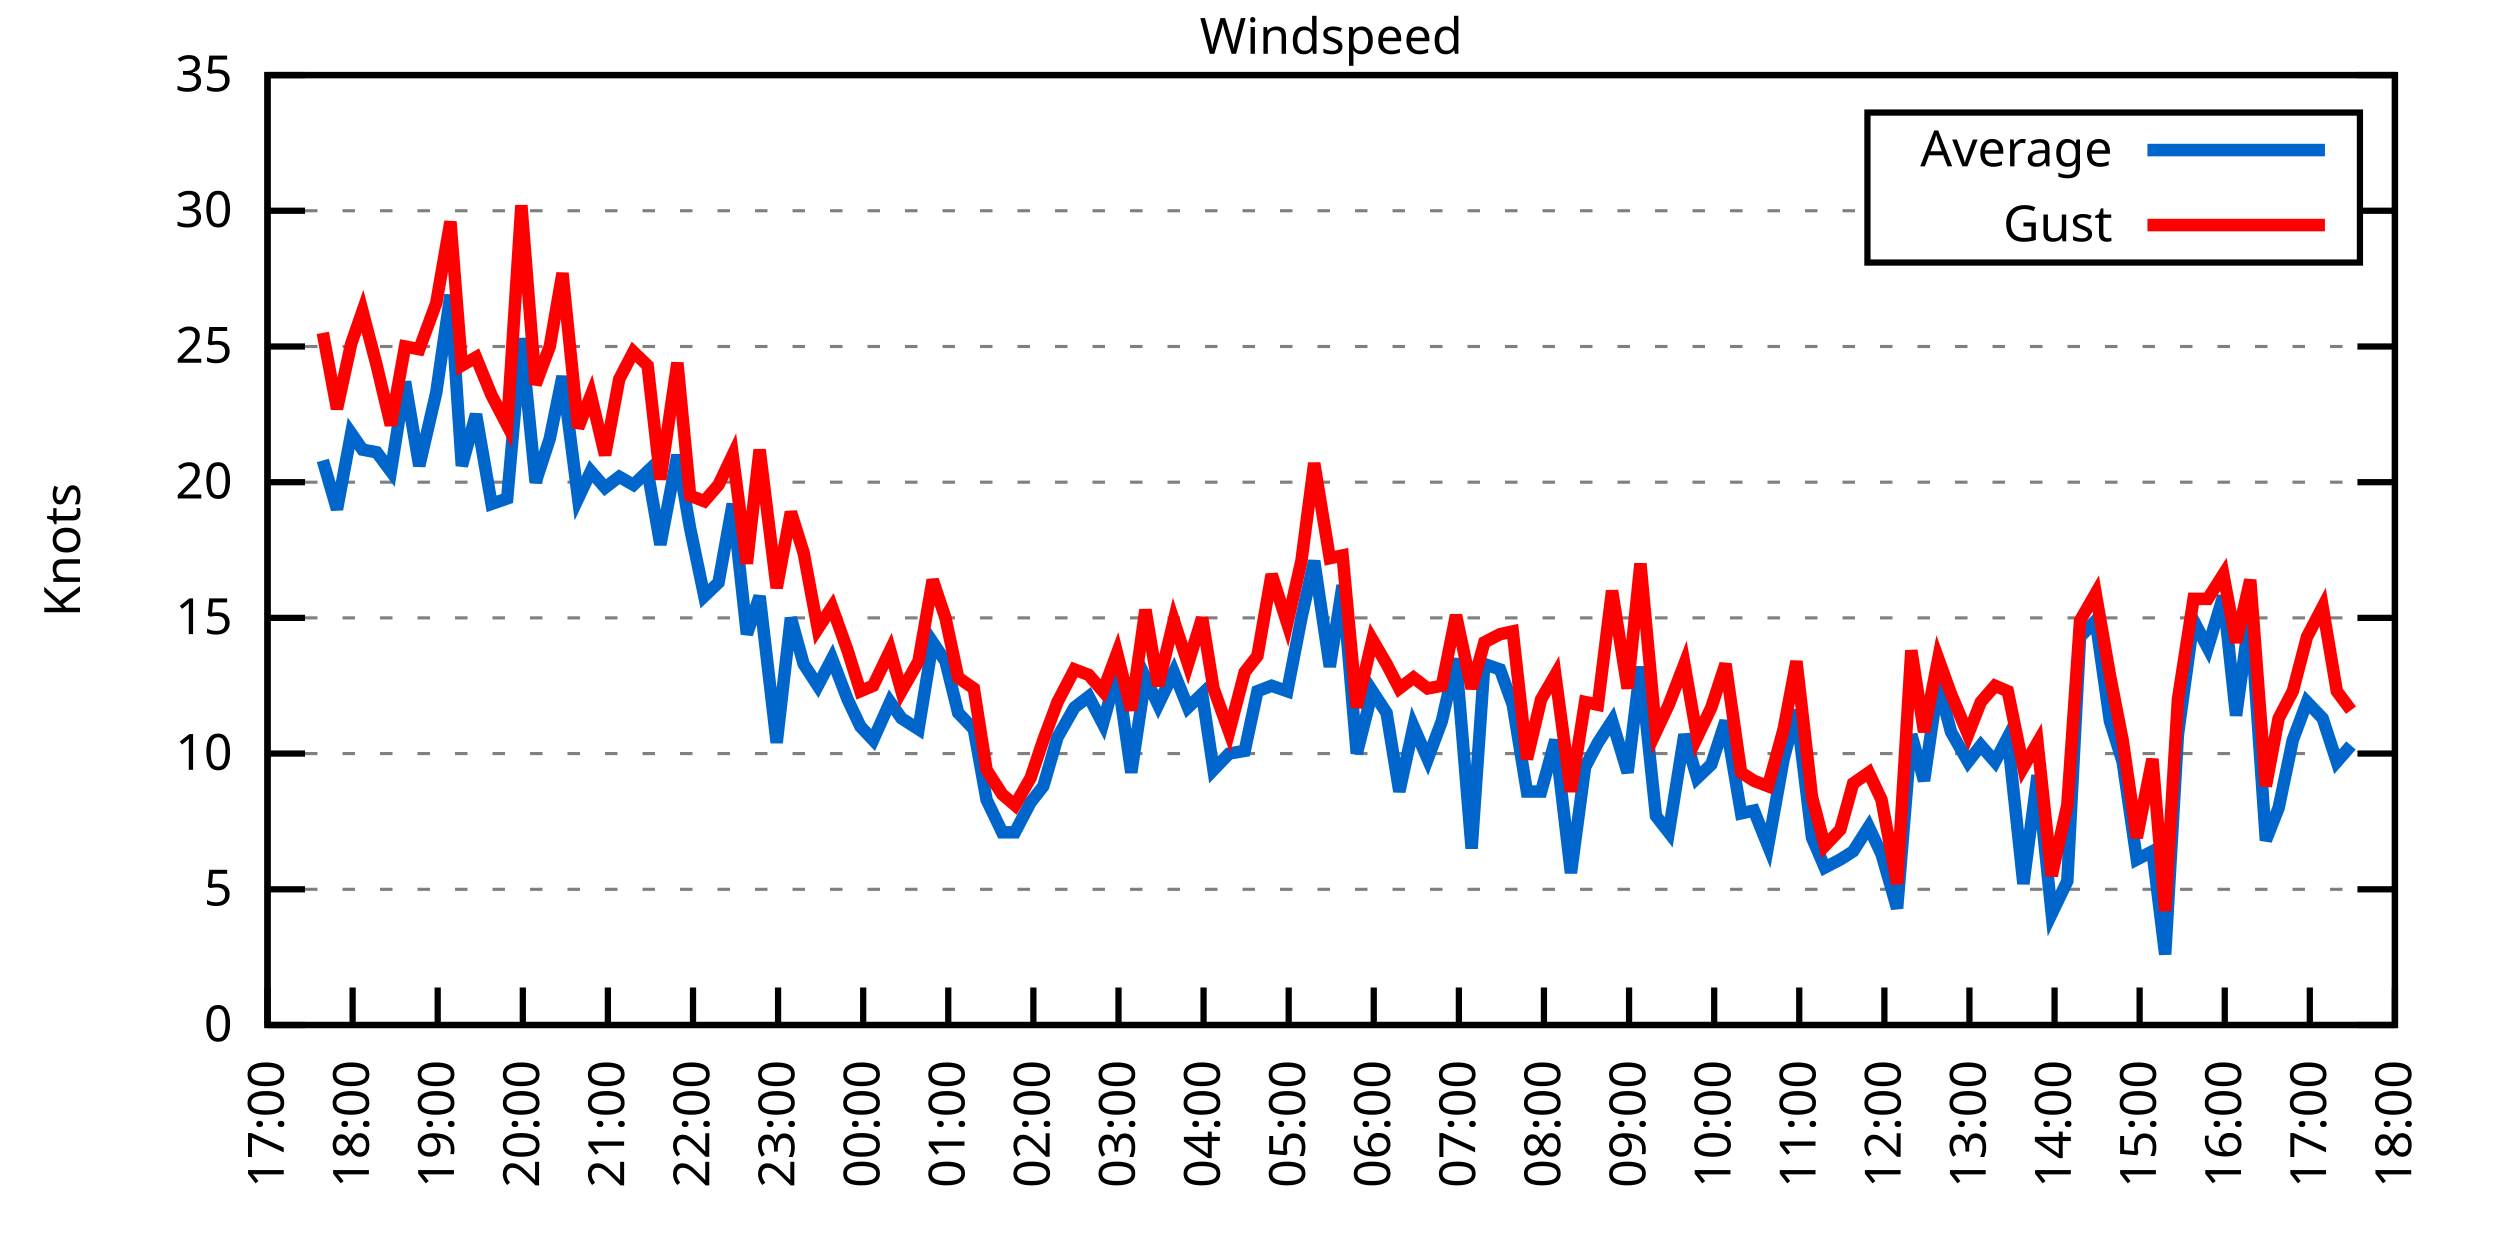
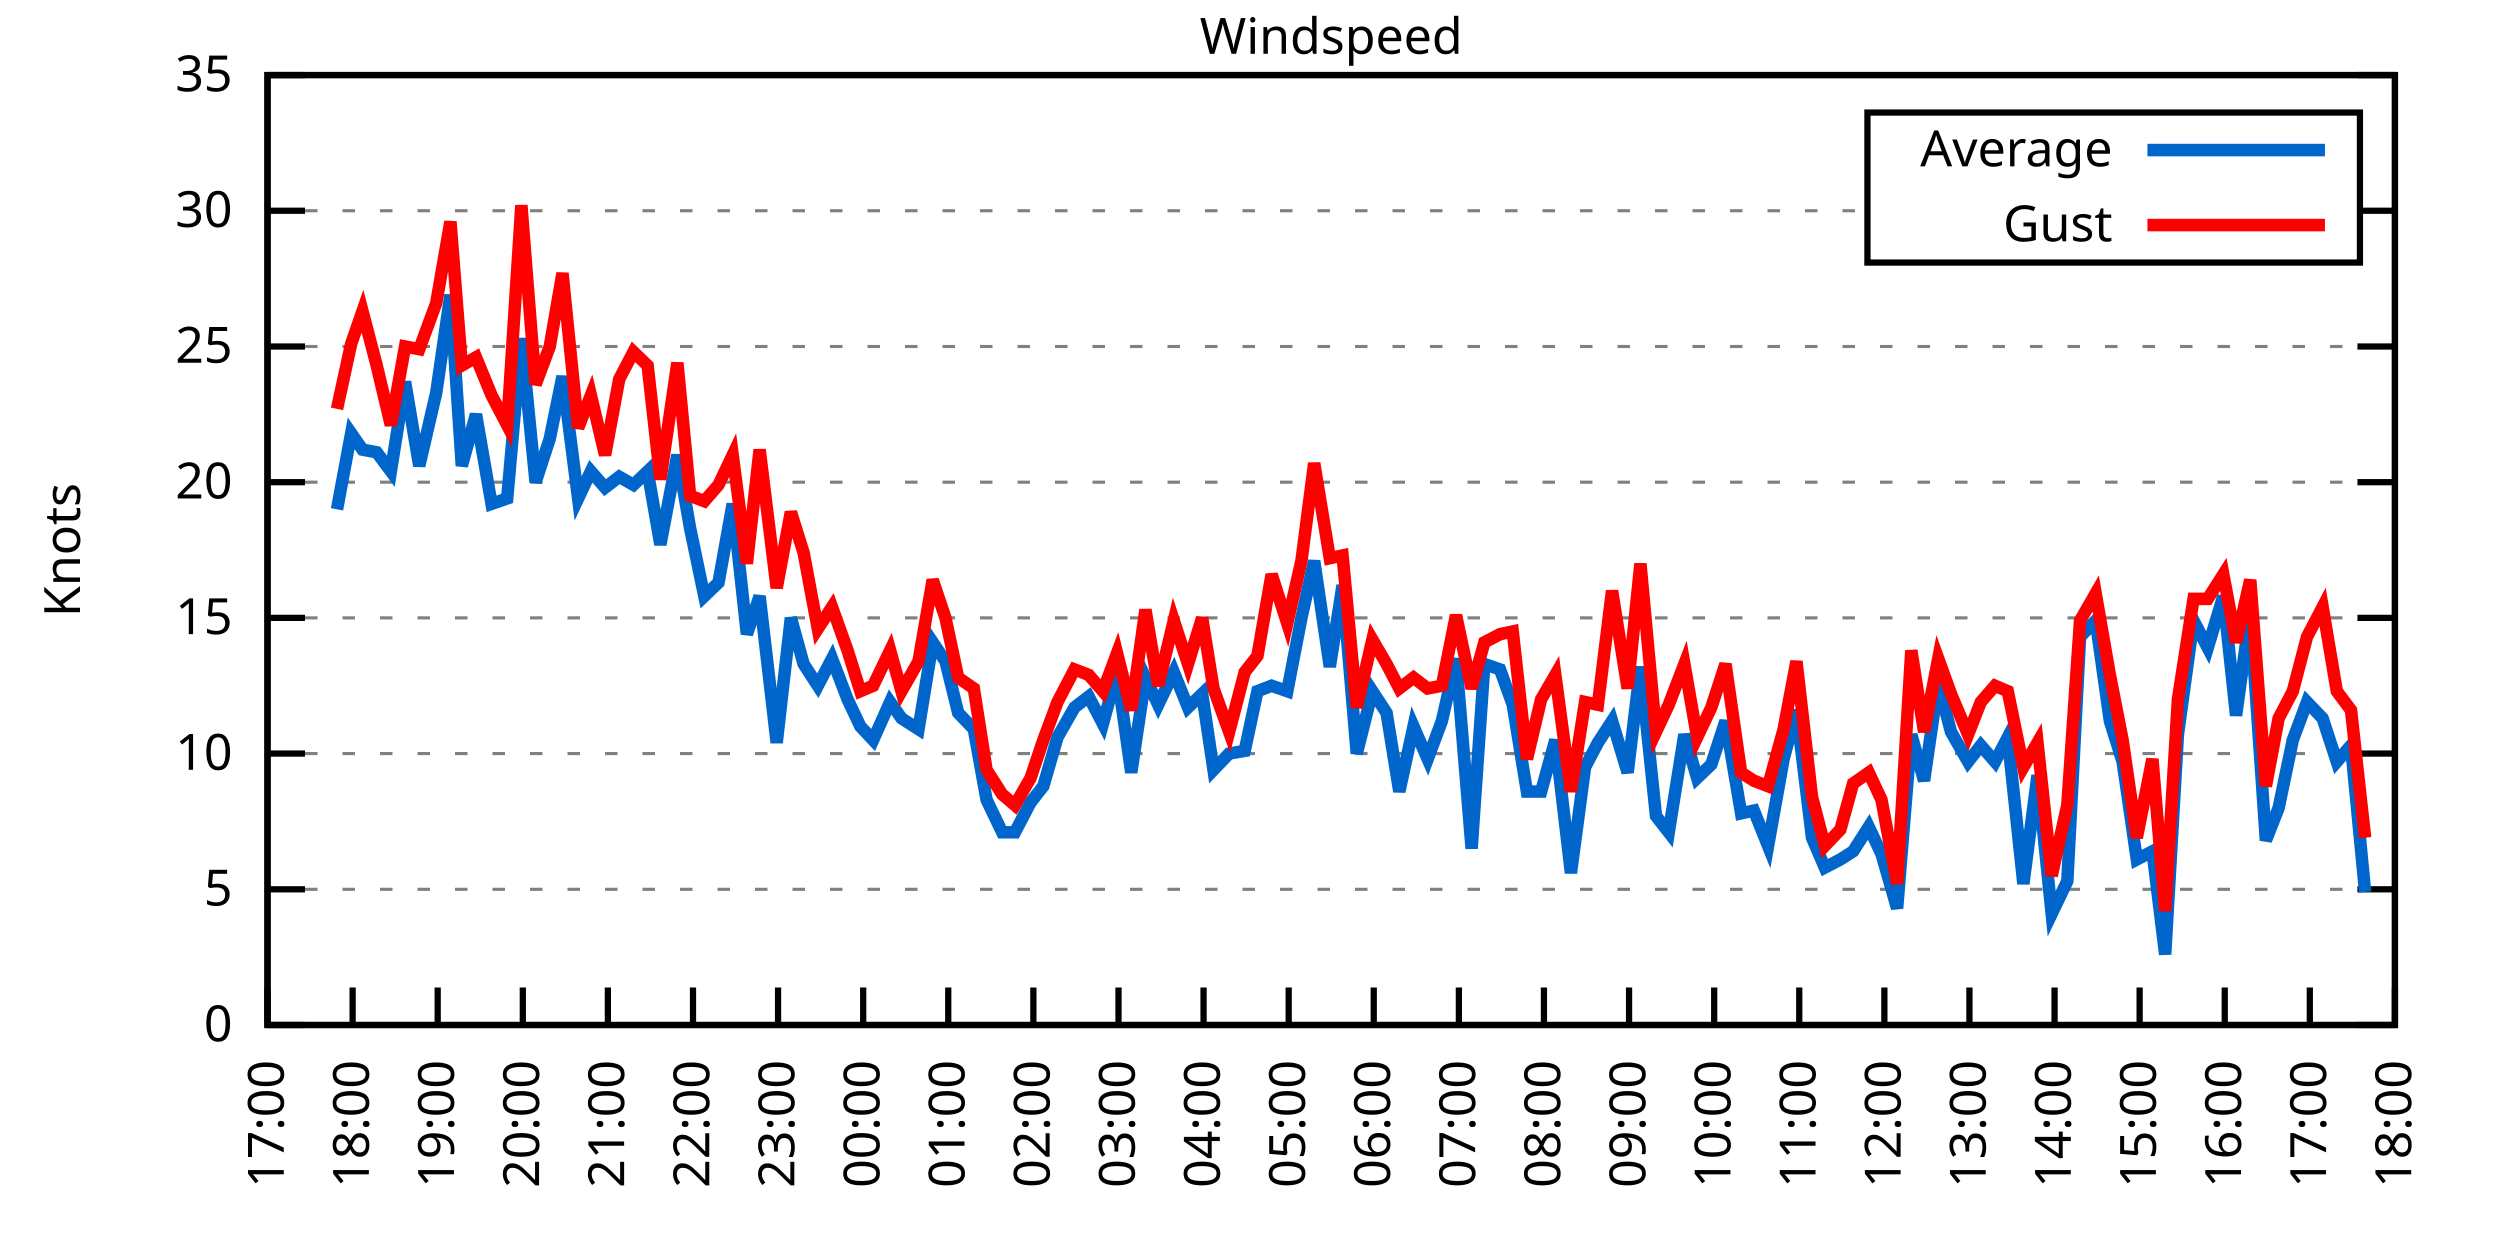
<svg xmlns="http://www.w3.org/2000/svg" xmlns:xlink="http://www.w3.org/1999/xlink" width="400" height="200" viewBox="0 0 400 200">
  <g id="gnuplot_canvas">
    <rect x="0" y="0" width="400" height="200" fill="none" />
    <defs>
      <circle id="gpDot" r="0.5" stroke-width="0.5" stroke="currentColor" />
      <path id="gpPt0" stroke-width="0.333" stroke="currentColor" d="M-1,0 h2 M0,-1 v2" />
      <path id="gpPt1" stroke-width="0.333" stroke="currentColor" d="M-1,-1 L1,1 M1,-1 L-1,1" />
      <path id="gpPt2" stroke-width="0.333" stroke="currentColor" d="M-1,0 L1,0 M0,-1 L0,1 M-1,-1 L1,1 M-1,1 L1,-1" />
      <rect id="gpPt3" stroke-width="0.333" stroke="currentColor" x="-1" y="-1" width="2" height="2" />
      <rect id="gpPt4" stroke-width="0.333" stroke="currentColor" fill="currentColor" x="-1" y="-1" width="2" height="2" />
      <circle id="gpPt5" stroke-width="0.333" stroke="currentColor" cx="0" cy="0" r="1" />
      <use xlink:href="#gpPt5" id="gpPt6" fill="currentColor" stroke="none" />
      <path id="gpPt7" stroke-width="0.333" stroke="currentColor" d="M0,-1.33 L-1.33,0.67 L1.33,0.67 z" />
      <use xlink:href="#gpPt7" id="gpPt8" fill="currentColor" stroke="none" />
      <use xlink:href="#gpPt7" id="gpPt9" stroke="currentColor" transform="rotate(180)" />
      <use xlink:href="#gpPt9" id="gpPt10" fill="currentColor" stroke="none" />
      <use xlink:href="#gpPt3" id="gpPt11" stroke="currentColor" transform="rotate(45)" />
      <use xlink:href="#gpPt11" id="gpPt12" fill="currentColor" stroke="none" />
      <path id="gpPt13" stroke-width="0.333" stroke="currentColor" d="M0,1.330 L1.265,0.411 L0.782,-1.067 L-0.782,-1.076 L-1.265,0.411 z" />
      <use xlink:href="#gpPt13" id="gpPt14" fill="currentColor" stroke="none" />
      <filter id="textbox" filterUnits="objectBoundingBox" x="0" y="0" height="1" width="1">
        <feFlood flood-color="white" flood-opacity="1" result="bgnd" />
        <feComposite in="SourceGraphic" in2="bgnd" operator="atop" />
      </filter>
      <filter id="greybox" filterUnits="objectBoundingBox" x="0" y="0" height="1" width="1">
        <feFlood flood-color="lightgrey" flood-opacity="1" result="grey" />
        <feComposite in="SourceGraphic" in2="grey" operator="atop" />
      </filter>
    </defs>
    <g fill="none" color="white" stroke="currentColor" stroke-width="1.00" stroke-linecap="butt" stroke-linejoin="miter">
</g>
    <g fill="none" color="black" stroke="currentColor" stroke-width="1.00" stroke-linecap="butt" stroke-linejoin="miter">
      <g stroke="none" shape-rendering="crispEdges">
        <polygon fill="rgb(255, 255, 255)" points="42.80,164.00 383.18,164.00 383.18,12.02 42.80,12.02 " />
      </g>
    </g>
    <g fill="none" color="black" stroke="currentColor" stroke-width="1.00" stroke-linecap="butt" stroke-linejoin="miter">
</g>
    <g fill="none" color="black" stroke="black" stroke-width="0.50" stroke-linecap="butt" stroke-linejoin="miter">
</g>
    <g fill="none" color="gray" stroke="currentColor" stroke-width="0.50" stroke-linecap="butt" stroke-linejoin="miter">
      <path stroke="gray" stroke-dasharray="2,4" class="gridline" d="M42.80,164.00 L383.19,164.00  " />
    </g>
    <g fill="none" color="gray" stroke="gray" stroke-width="1.00" stroke-linecap="butt" stroke-linejoin="miter">
</g>
    <g fill="none" color="black" stroke="currentColor" stroke-width="1.00" stroke-linecap="butt" stroke-linejoin="miter">
      <path stroke="black" d="M42.80,164.00 L48.80,164.00 M383.19,164.00 L377.19,164.00  " />
      <g transform="translate(37.20,166.60)" stroke="none" fill="black" font-family="Sans" font-size="8.00" text-anchor="end">
        <text>
          <tspan font-family="Sans"> 0</tspan>
        </text>
      </g>
    </g>
    <g fill="none" color="black" stroke="currentColor" stroke-width="1.00" stroke-linecap="butt" stroke-linejoin="miter">
</g>
    <g fill="none" color="black" stroke="black" stroke-width="0.50" stroke-linecap="butt" stroke-linejoin="miter">
</g>
    <g fill="none" color="gray" stroke="currentColor" stroke-width="0.50" stroke-linecap="butt" stroke-linejoin="miter">
      <path stroke="gray" stroke-dasharray="2,4" class="gridline" d="M42.80,142.29 L383.19,142.29  " />
    </g>
    <g fill="none" color="gray" stroke="gray" stroke-width="1.00" stroke-linecap="butt" stroke-linejoin="miter">
</g>
    <g fill="none" color="black" stroke="currentColor" stroke-width="1.00" stroke-linecap="butt" stroke-linejoin="miter">
      <path stroke="black" d="M42.80,142.29 L48.80,142.29 M383.19,142.29 L377.19,142.29  " />
      <g transform="translate(37.20,144.89)" stroke="none" fill="black" font-family="Sans" font-size="8.00" text-anchor="end">
        <text>
          <tspan font-family="Sans"> 5</tspan>
        </text>
      </g>
    </g>
    <g fill="none" color="black" stroke="currentColor" stroke-width="1.00" stroke-linecap="butt" stroke-linejoin="miter">
</g>
    <g fill="none" color="black" stroke="black" stroke-width="0.50" stroke-linecap="butt" stroke-linejoin="miter">
</g>
    <g fill="none" color="gray" stroke="currentColor" stroke-width="0.50" stroke-linecap="butt" stroke-linejoin="miter">
      <path stroke="gray" stroke-dasharray="2,4" class="gridline" d="M42.80,120.57 L383.19,120.57  " />
    </g>
    <g fill="none" color="gray" stroke="gray" stroke-width="1.00" stroke-linecap="butt" stroke-linejoin="miter">
</g>
    <g fill="none" color="black" stroke="currentColor" stroke-width="1.00" stroke-linecap="butt" stroke-linejoin="miter">
      <path stroke="black" d="M42.80,120.57 L48.80,120.57 M383.19,120.57 L377.19,120.57  " />
      <g transform="translate(37.20,123.17)" stroke="none" fill="black" font-family="Sans" font-size="8.00" text-anchor="end">
        <text>
          <tspan font-family="Sans"> 10</tspan>
        </text>
      </g>
    </g>
    <g fill="none" color="black" stroke="currentColor" stroke-width="1.00" stroke-linecap="butt" stroke-linejoin="miter">
</g>
    <g fill="none" color="black" stroke="black" stroke-width="0.50" stroke-linecap="butt" stroke-linejoin="miter">
</g>
    <g fill="none" color="gray" stroke="currentColor" stroke-width="0.50" stroke-linecap="butt" stroke-linejoin="miter">
      <path stroke="gray" stroke-dasharray="2,4" class="gridline" d="M42.80,98.86 L383.19,98.86  " />
    </g>
    <g fill="none" color="gray" stroke="gray" stroke-width="1.00" stroke-linecap="butt" stroke-linejoin="miter">
</g>
    <g fill="none" color="black" stroke="currentColor" stroke-width="1.00" stroke-linecap="butt" stroke-linejoin="miter">
      <path stroke="black" d="M42.80,98.86 L48.80,98.86 M383.19,98.86 L377.19,98.86  " />
      <g transform="translate(37.20,101.46)" stroke="none" fill="black" font-family="Sans" font-size="8.00" text-anchor="end">
        <text>
          <tspan font-family="Sans"> 15</tspan>
        </text>
      </g>
    </g>
    <g fill="none" color="black" stroke="currentColor" stroke-width="1.00" stroke-linecap="butt" stroke-linejoin="miter">
</g>
    <g fill="none" color="black" stroke="black" stroke-width="0.50" stroke-linecap="butt" stroke-linejoin="miter">
</g>
    <g fill="none" color="gray" stroke="currentColor" stroke-width="0.50" stroke-linecap="butt" stroke-linejoin="miter">
      <path stroke="gray" stroke-dasharray="2,4" class="gridline" d="M42.80,77.15 L383.19,77.15  " />
    </g>
    <g fill="none" color="gray" stroke="gray" stroke-width="1.00" stroke-linecap="butt" stroke-linejoin="miter">
</g>
    <g fill="none" color="black" stroke="currentColor" stroke-width="1.00" stroke-linecap="butt" stroke-linejoin="miter">
      <path stroke="black" d="M42.80,77.15 L48.80,77.15 M383.19,77.15 L377.19,77.15  " />
      <g transform="translate(37.20,79.75)" stroke="none" fill="black" font-family="Sans" font-size="8.00" text-anchor="end">
        <text>
          <tspan font-family="Sans"> 20</tspan>
        </text>
      </g>
    </g>
    <g fill="none" color="black" stroke="currentColor" stroke-width="1.00" stroke-linecap="butt" stroke-linejoin="miter">
</g>
    <g fill="none" color="black" stroke="black" stroke-width="0.50" stroke-linecap="butt" stroke-linejoin="miter">
</g>
    <g fill="none" color="gray" stroke="currentColor" stroke-width="0.50" stroke-linecap="butt" stroke-linejoin="miter">
      <path stroke="gray" stroke-dasharray="2,4" class="gridline" d="M42.80,55.44 L383.19,55.44  " />
    </g>
    <g fill="none" color="gray" stroke="gray" stroke-width="1.00" stroke-linecap="butt" stroke-linejoin="miter">
</g>
    <g fill="none" color="black" stroke="currentColor" stroke-width="1.00" stroke-linecap="butt" stroke-linejoin="miter">
      <path stroke="black" d="M42.80,55.44 L48.80,55.44 M383.19,55.44 L377.19,55.44  " />
      <g transform="translate(37.20,58.04)" stroke="none" fill="black" font-family="Sans" font-size="8.00" text-anchor="end">
        <text>
          <tspan font-family="Sans"> 25</tspan>
        </text>
      </g>
    </g>
    <g fill="none" color="black" stroke="currentColor" stroke-width="1.00" stroke-linecap="butt" stroke-linejoin="miter">
</g>
    <g fill="none" color="black" stroke="black" stroke-width="0.50" stroke-linecap="butt" stroke-linejoin="miter">
</g>
    <g fill="none" color="gray" stroke="currentColor" stroke-width="0.50" stroke-linecap="butt" stroke-linejoin="miter">
      <path stroke="gray" stroke-dasharray="2,4" class="gridline" d="M42.80,33.72 L298.79,33.72 M377.59,33.72 L383.19,33.72  " />
    </g>
    <g fill="none" color="gray" stroke="gray" stroke-width="1.00" stroke-linecap="butt" stroke-linejoin="miter">
</g>
    <g fill="none" color="black" stroke="currentColor" stroke-width="1.00" stroke-linecap="butt" stroke-linejoin="miter">
      <path stroke="black" d="M42.80,33.72 L48.80,33.72 M383.19,33.72 L377.19,33.72  " />
      <g transform="translate(37.20,36.32)" stroke="none" fill="black" font-family="Sans" font-size="8.00" text-anchor="end">
        <text>
          <tspan font-family="Sans"> 30</tspan>
        </text>
      </g>
    </g>
    <g fill="none" color="black" stroke="currentColor" stroke-width="1.00" stroke-linecap="butt" stroke-linejoin="miter">
</g>
    <g fill="none" color="black" stroke="black" stroke-width="0.50" stroke-linecap="butt" stroke-linejoin="miter">
</g>
    <g fill="none" color="gray" stroke="currentColor" stroke-width="0.50" stroke-linecap="butt" stroke-linejoin="miter">
      <path stroke="gray" stroke-dasharray="2,4" class="gridline" d="M42.80,12.01 L383.19,12.01  " />
    </g>
    <g fill="none" color="gray" stroke="gray" stroke-width="1.00" stroke-linecap="butt" stroke-linejoin="miter">
</g>
    <g fill="none" color="black" stroke="currentColor" stroke-width="1.00" stroke-linecap="butt" stroke-linejoin="miter">
      <path stroke="black" d="M42.80,12.01 L48.80,12.01 M383.19,12.01 L377.19,12.01  " />
      <g transform="translate(37.20,14.61)" stroke="none" fill="black" font-family="Sans" font-size="8.00" text-anchor="end">
        <text>
          <tspan font-family="Sans"> 35</tspan>
        </text>
      </g>
    </g>
    <g fill="none" color="black" stroke="currentColor" stroke-width="1.00" stroke-linecap="butt" stroke-linejoin="miter">
      <path stroke="black" d="M42.80,164.00 L42.80,158.00  " />
      <g transform="translate(45.40,169.60) rotate(270.00)" stroke="none" fill="black" font-family="Sans" font-size="8.00" text-anchor="end">
        <text>
          <tspan font-family="Sans">17:00</tspan>
        </text>
      </g>
    </g>
    <g fill="none" color="black" stroke="currentColor" stroke-width="1.00" stroke-linecap="butt" stroke-linejoin="miter">
      <path stroke="black" d="M56.42,164.00 L56.42,158.00  " />
      <g transform="translate(59.02,169.60) rotate(270.00)" stroke="none" fill="black" font-family="Sans" font-size="8.00" text-anchor="end">
        <text>
          <tspan font-family="Sans">18:00</tspan>
        </text>
      </g>
    </g>
    <g fill="none" color="black" stroke="currentColor" stroke-width="1.00" stroke-linecap="butt" stroke-linejoin="miter">
      <path stroke="black" d="M70.03,164.00 L70.03,158.00  " />
      <g transform="translate(72.63,169.60) rotate(270.00)" stroke="none" fill="black" font-family="Sans" font-size="8.00" text-anchor="end">
        <text>
          <tspan font-family="Sans">19:00</tspan>
        </text>
      </g>
    </g>
    <g fill="none" color="black" stroke="currentColor" stroke-width="1.00" stroke-linecap="butt" stroke-linejoin="miter">
      <path stroke="black" d="M83.65,164.00 L83.65,158.00  " />
      <g transform="translate(86.25,169.60) rotate(270.00)" stroke="none" fill="black" font-family="Sans" font-size="8.00" text-anchor="end">
        <text>
          <tspan font-family="Sans">20:00</tspan>
        </text>
      </g>
    </g>
    <g fill="none" color="black" stroke="currentColor" stroke-width="1.00" stroke-linecap="butt" stroke-linejoin="miter">
      <path stroke="black" d="M97.26,164.00 L97.26,158.00  " />
      <g transform="translate(99.86,169.60) rotate(270.00)" stroke="none" fill="black" font-family="Sans" font-size="8.00" text-anchor="end">
        <text>
          <tspan font-family="Sans">21:00</tspan>
        </text>
      </g>
    </g>
    <g fill="none" color="black" stroke="currentColor" stroke-width="1.00" stroke-linecap="butt" stroke-linejoin="miter">
      <path stroke="black" d="M110.88,164.00 L110.88,158.00  " />
      <g transform="translate(113.48,169.60) rotate(270.00)" stroke="none" fill="black" font-family="Sans" font-size="8.00" text-anchor="end">
        <text>
          <tspan font-family="Sans">22:00</tspan>
        </text>
      </g>
    </g>
    <g fill="none" color="black" stroke="currentColor" stroke-width="1.00" stroke-linecap="butt" stroke-linejoin="miter">
      <path stroke="black" d="M124.49,164.00 L124.49,158.00  " />
      <g transform="translate(127.09,169.60) rotate(270.00)" stroke="none" fill="black" font-family="Sans" font-size="8.00" text-anchor="end">
        <text>
          <tspan font-family="Sans">23:00</tspan>
        </text>
      </g>
    </g>
    <g fill="none" color="black" stroke="currentColor" stroke-width="1.00" stroke-linecap="butt" stroke-linejoin="miter">
      <path stroke="black" d="M138.11,164.00 L138.11,158.00  " />
      <g transform="translate(140.71,169.60) rotate(270.00)" stroke="none" fill="black" font-family="Sans" font-size="8.00" text-anchor="end">
        <text>
          <tspan font-family="Sans">00:00</tspan>
        </text>
      </g>
    </g>
    <g fill="none" color="black" stroke="currentColor" stroke-width="1.00" stroke-linecap="butt" stroke-linejoin="miter">
      <path stroke="black" d="M151.72,164.00 L151.72,158.00  " />
      <g transform="translate(154.32,169.60) rotate(270.00)" stroke="none" fill="black" font-family="Sans" font-size="8.00" text-anchor="end">
        <text>
          <tspan font-family="Sans">01:00</tspan>
        </text>
      </g>
    </g>
    <g fill="none" color="black" stroke="currentColor" stroke-width="1.00" stroke-linecap="butt" stroke-linejoin="miter">
      <path stroke="black" d="M165.34,164.00 L165.34,158.00  " />
      <g transform="translate(167.94,169.60) rotate(270.00)" stroke="none" fill="black" font-family="Sans" font-size="8.00" text-anchor="end">
        <text>
          <tspan font-family="Sans">02:00</tspan>
        </text>
      </g>
    </g>
    <g fill="none" color="black" stroke="currentColor" stroke-width="1.00" stroke-linecap="butt" stroke-linejoin="miter">
      <path stroke="black" d="M178.96,164.00 L178.96,158.00  " />
      <g transform="translate(181.56,169.60) rotate(270.00)" stroke="none" fill="black" font-family="Sans" font-size="8.00" text-anchor="end">
        <text>
          <tspan font-family="Sans">03:00</tspan>
        </text>
      </g>
    </g>
    <g fill="none" color="black" stroke="currentColor" stroke-width="1.00" stroke-linecap="butt" stroke-linejoin="miter">
      <path stroke="black" d="M192.57,164.00 L192.57,158.00  " />
      <g transform="translate(195.17,169.60) rotate(270.00)" stroke="none" fill="black" font-family="Sans" font-size="8.00" text-anchor="end">
        <text>
          <tspan font-family="Sans">04:00</tspan>
        </text>
      </g>
    </g>
    <g fill="none" color="black" stroke="currentColor" stroke-width="1.00" stroke-linecap="butt" stroke-linejoin="miter">
      <path stroke="black" d="M206.19,164.00 L206.19,158.00  " />
      <g transform="translate(208.79,169.60) rotate(270.00)" stroke="none" fill="black" font-family="Sans" font-size="8.00" text-anchor="end">
        <text>
          <tspan font-family="Sans">05:00</tspan>
        </text>
      </g>
    </g>
    <g fill="none" color="black" stroke="currentColor" stroke-width="1.00" stroke-linecap="butt" stroke-linejoin="miter">
      <path stroke="black" d="M219.80,164.00 L219.80,158.00  " />
      <g transform="translate(222.40,169.60) rotate(270.00)" stroke="none" fill="black" font-family="Sans" font-size="8.00" text-anchor="end">
        <text>
          <tspan font-family="Sans">06:00</tspan>
        </text>
      </g>
    </g>
    <g fill="none" color="black" stroke="currentColor" stroke-width="1.00" stroke-linecap="butt" stroke-linejoin="miter">
      <path stroke="black" d="M233.42,164.00 L233.42,158.00  " />
      <g transform="translate(236.02,169.60) rotate(270.00)" stroke="none" fill="black" font-family="Sans" font-size="8.00" text-anchor="end">
        <text>
          <tspan font-family="Sans">07:00</tspan>
        </text>
      </g>
    </g>
    <g fill="none" color="black" stroke="currentColor" stroke-width="1.00" stroke-linecap="butt" stroke-linejoin="miter">
      <path stroke="black" d="M247.03,164.00 L247.03,158.00  " />
      <g transform="translate(249.63,169.60) rotate(270.00)" stroke="none" fill="black" font-family="Sans" font-size="8.00" text-anchor="end">
        <text>
          <tspan font-family="Sans">08:00</tspan>
        </text>
      </g>
    </g>
    <g fill="none" color="black" stroke="currentColor" stroke-width="1.00" stroke-linecap="butt" stroke-linejoin="miter">
      <path stroke="black" d="M260.65,164.00 L260.65,158.00  " />
      <g transform="translate(263.25,169.60) rotate(270.00)" stroke="none" fill="black" font-family="Sans" font-size="8.00" text-anchor="end">
        <text>
          <tspan font-family="Sans">09:00</tspan>
        </text>
      </g>
    </g>
    <g fill="none" color="black" stroke="currentColor" stroke-width="1.00" stroke-linecap="butt" stroke-linejoin="miter">
      <path stroke="black" d="M274.27,164.00 L274.27,158.00  " />
      <g transform="translate(276.87,169.60) rotate(270.00)" stroke="none" fill="black" font-family="Sans" font-size="8.00" text-anchor="end">
        <text>
          <tspan font-family="Sans">10:00</tspan>
        </text>
      </g>
    </g>
    <g fill="none" color="black" stroke="currentColor" stroke-width="1.00" stroke-linecap="butt" stroke-linejoin="miter">
      <path stroke="black" d="M287.88,164.00 L287.88,158.00  " />
      <g transform="translate(290.48,169.60) rotate(270.00)" stroke="none" fill="black" font-family="Sans" font-size="8.00" text-anchor="end">
        <text>
          <tspan font-family="Sans">11:00</tspan>
        </text>
      </g>
    </g>
    <g fill="none" color="black" stroke="currentColor" stroke-width="1.00" stroke-linecap="butt" stroke-linejoin="miter">
      <path stroke="black" d="M301.50,164.00 L301.50,158.00  " />
      <g transform="translate(304.10,169.60) rotate(270.00)" stroke="none" fill="black" font-family="Sans" font-size="8.00" text-anchor="end">
        <text>
          <tspan font-family="Sans">12:00</tspan>
        </text>
      </g>
    </g>
    <g fill="none" color="black" stroke="currentColor" stroke-width="1.00" stroke-linecap="butt" stroke-linejoin="miter">
      <path stroke="black" d="M315.11,164.00 L315.11,158.00  " />
      <g transform="translate(317.71,169.60) rotate(270.00)" stroke="none" fill="black" font-family="Sans" font-size="8.00" text-anchor="end">
        <text>
          <tspan font-family="Sans">13:00</tspan>
        </text>
      </g>
    </g>
    <g fill="none" color="black" stroke="currentColor" stroke-width="1.00" stroke-linecap="butt" stroke-linejoin="miter">
      <path stroke="black" d="M328.73,164.00 L328.73,158.00  " />
      <g transform="translate(331.33,169.60) rotate(270.00)" stroke="none" fill="black" font-family="Sans" font-size="8.00" text-anchor="end">
        <text>
          <tspan font-family="Sans">14:00</tspan>
        </text>
      </g>
    </g>
    <g fill="none" color="black" stroke="currentColor" stroke-width="1.00" stroke-linecap="butt" stroke-linejoin="miter">
      <path stroke="black" d="M342.34,164.00 L342.34,158.00  " />
      <g transform="translate(344.94,169.60) rotate(270.00)" stroke="none" fill="black" font-family="Sans" font-size="8.00" text-anchor="end">
        <text>
          <tspan font-family="Sans">15:00</tspan>
        </text>
      </g>
    </g>
    <g fill="none" color="black" stroke="currentColor" stroke-width="1.00" stroke-linecap="butt" stroke-linejoin="miter">
      <path stroke="black" d="M355.96,164.00 L355.96,158.00  " />
      <g transform="translate(358.56,169.60) rotate(270.00)" stroke="none" fill="black" font-family="Sans" font-size="8.00" text-anchor="end">
        <text>
          <tspan font-family="Sans">16:00</tspan>
        </text>
      </g>
    </g>
    <g fill="none" color="black" stroke="currentColor" stroke-width="1.00" stroke-linecap="butt" stroke-linejoin="miter">
      <path stroke="black" d="M369.57,164.00 L369.57,158.00  " />
      <g transform="translate(372.17,169.60) rotate(270.00)" stroke="none" fill="black" font-family="Sans" font-size="8.00" text-anchor="end">
        <text>
          <tspan font-family="Sans">17:00</tspan>
        </text>
      </g>
    </g>
    <g fill="none" color="black" stroke="currentColor" stroke-width="1.00" stroke-linecap="butt" stroke-linejoin="miter">
      <path stroke="black" d="M383.19,164.00 L383.19,158.00  " />
      <g transform="translate(385.79,169.60) rotate(270.00)" stroke="none" fill="black" font-family="Sans" font-size="8.00" text-anchor="end">
        <text>
          <tspan font-family="Sans">18:00</tspan>
        </text>
      </g>
    </g>
    <g fill="none" color="black" stroke="currentColor" stroke-width="1.00" stroke-linecap="butt" stroke-linejoin="miter">
</g>
    <g fill="none" color="black" stroke="currentColor" stroke-width="1.00" stroke-linecap="butt" stroke-linejoin="miter">
      <path stroke="black" d="M42.80,12.01 L42.80,164.00 L383.19,164.00 L383.19,12.01 L42.80,12.01 Z  " />
    </g>
    <g fill="none" color="black" stroke="currentColor" stroke-width="1.00" stroke-linecap="butt" stroke-linejoin="miter">
</g>
    <g fill="none" color="black" stroke="currentColor" stroke-width="1.00" stroke-linecap="butt" stroke-linejoin="miter">
      <path stroke="black" d="M298.79,42.01 L298.79,18.01 L377.59,18.01 L377.59,42.01 L298.79,42.01 Z  " />
    </g>
    <g id="Windspeed_plot_1">
      <g fill="none" color="white" stroke="black" stroke-width="2.00" stroke-linecap="butt" stroke-linejoin="miter">
</g>
      <g fill="none" color="black" stroke="currentColor" stroke-width="2.00" stroke-linecap="butt" stroke-linejoin="miter">
        <g transform="translate(337.99,26.61)" stroke="none" fill="black" font-family="Sans" font-size="8.00" text-anchor="end">
          <text>
            <tspan font-family="Sans">Average</tspan>
          </text>
        </g>
      </g>
      <g fill="none" color="black" stroke="currentColor" stroke-width="2.00" stroke-linecap="butt" stroke-linejoin="miter">
-         <path stroke="rgb(  0, 102, 204)" d="M343.59,24.01 L371.99,24.01 M51.65,73.67 L53.92,81.49 L56.19,69.33 L58.00,71.94 L60.27,72.37 L62.54,75.41   L64.81,61.08 L67.08,74.54 L69.80,62.82 L72.07,47.18 L73.89,74.54 L76.16,66.29 L78.65,80.62 L81.15,79.75   L83.42,54.13 L85.69,77.15 L87.96,70.20 L90.00,60.21 L92.50,79.75 L94.54,75.41 L96.81,78.02 L99.08,76.28   L101.35,77.58 L103.62,75.41 L105.66,87.14 L108.38,72.81 L110.42,84.53 L112.69,95.39 L114.96,93.22 L117.23,80.62   L119.50,101.47 L121.54,95.39 L124.27,118.84 L126.54,98.86 L128.58,106.24 L130.85,109.72 L133.12,105.38 L135.61,111.89   L137.66,116.23 L139.70,118.40 L142.42,112.32 L144.24,114.93 L146.96,116.67 L149.23,102.77 L151.27,105.81 L153.31,114.06   L155.81,116.67 L157.85,127.96 L160.35,133.17 L162.39,133.17 L164.89,128.39 L166.93,125.79 L169.20,117.97 L171.92,113.19   L174.19,111.45 L176.46,115.80 L178.73,107.55 L181.00,123.61 L183.27,108.42 L185.31,112.76 L187.81,107.55 L190.08,113.19   L192.34,111.02 L194.16,123.18 L196.66,120.57 L199.15,120.14 L201.19,110.59 L203.46,109.72 L205.96,110.59 L208.23,98.86   L210.27,89.74 L212.77,106.68 L214.81,93.65 L217.08,120.57 L219.58,110.59 L221.85,114.06 L223.89,126.65 L226.16,116.23   L228.43,121.44 L230.70,115.36 L232.96,105.38 L235.46,135.77 L237.50,106.24 L240.00,107.11 L242.04,112.76 L244.31,126.65   L246.58,126.65 L248.85,118.40 L251.35,139.68 L253.61,122.75 L255.66,118.84 L257.93,115.36 L260.42,123.61 L262.47,106.68   L264.96,130.56 L267.00,133.17 L269.50,117.53 L271.54,124.48 L273.81,122.31 L276.08,115.36 L278.58,130.13 L280.62,129.69   L282.89,135.34 L285.38,121.44 L287.43,113.63 L289.92,134.04 L291.97,138.81 L294.46,137.51 L296.50,136.21 L299.00,132.30   L301.04,136.64 L303.54,145.33 L305.81,117.53 L307.85,124.92 L310.12,109.28 L312.16,117.10 L314.89,121.88 L316.93,119.27   L319.20,121.88 L321.24,117.97 L323.74,141.42 L326.00,124.05 L328.27,146.20 L330.77,140.98 L332.81,101.90 L335.31,99.30   L337.58,115.36 L339.62,121.88 L341.89,137.51 L344.39,136.21 L346.43,152.71 L348.47,117.53 L350.97,99.30 L353.24,103.64   L355.73,95.39 L357.77,114.49 L360.04,97.99 L362.54,134.47 L364.58,129.26 L366.85,118.40 L369.12,112.32 L371.62,114.93   L373.89,121.88 L376.16,119.27  " />
+         <path stroke="rgb(  0, 102, 204)" d="M343.59,24.01 L371.99,24.01 M53.92,81.49 L56.19,69.33 L58.00,71.94 L60.27,72.37 L62.54,75.41 L64.81,61.08   L67.08,74.54 L69.80,62.82 L72.07,47.18 L73.89,74.54 L76.16,66.29 L78.65,80.62 L81.15,79.75 L83.42,54.13   L85.69,77.15 L87.96,70.20 L90.00,60.21 L92.50,79.75 L94.54,75.41 L96.81,78.02 L99.08,76.28 L101.35,77.58   L103.62,75.41 L105.66,87.14 L108.38,72.81 L110.42,84.53 L112.69,95.39 L114.96,93.22 L117.23,80.62 L119.50,101.47   L121.54,95.39 L124.27,118.84 L126.54,98.86 L128.58,106.24 L130.85,109.72 L133.12,105.38 L135.61,111.89 L137.66,116.23   L139.70,118.40 L142.42,112.32 L144.24,114.93 L146.96,116.67 L149.23,102.77 L151.27,105.81 L153.31,114.06 L155.81,116.67   L157.85,127.96 L160.35,133.17 L162.39,133.17 L164.89,128.39 L166.93,125.79 L169.20,117.97 L171.92,113.19 L174.19,111.45   L176.46,115.80 L178.73,107.55 L181.00,123.61 L183.27,108.42 L185.31,112.76 L187.81,107.55 L190.08,113.19 L192.34,111.02   L194.16,123.18 L196.66,120.57 L199.15,120.14 L201.19,110.59 L203.46,109.72 L205.96,110.59 L208.23,98.86 L210.27,89.74   L212.77,106.68 L214.81,93.65 L217.08,120.57 L219.58,110.59 L221.85,114.06 L223.89,126.65 L226.16,116.23 L228.43,121.44   L230.70,115.36 L232.96,105.38 L235.46,135.77 L237.50,106.24 L240.00,107.11 L242.04,112.76 L244.31,126.65 L246.58,126.65   L248.85,118.40 L251.35,139.68 L253.61,122.75 L255.66,118.84 L257.93,115.36 L260.42,123.61 L262.47,106.68 L264.96,130.56   L267.00,133.17 L269.50,117.53 L271.54,124.48 L273.81,122.31 L276.08,115.36 L278.58,130.13 L280.62,129.69 L282.89,135.34   L285.38,121.44 L287.43,113.63 L289.92,134.04 L291.97,138.81 L294.46,137.51 L296.50,136.21 L299.00,132.30 L301.04,136.64   L303.54,145.33 L305.81,117.53 L307.85,124.92 L310.12,109.28 L312.16,117.10 L314.89,121.88 L316.93,119.27 L319.20,121.88   L321.24,117.97 L323.74,141.42 L326.00,124.05 L328.27,146.20 L330.77,140.98 L332.81,101.90 L335.31,99.30 L337.58,115.36   L339.62,121.88 L341.89,137.51 L344.39,136.21 L346.43,152.71 L348.47,117.53 L350.97,99.30 L353.24,103.64 L355.73,95.39   L357.77,114.49 L360.04,97.99 L362.54,134.47 L364.58,129.26 L366.85,118.40 L369.12,112.32 L371.62,114.93 L373.89,121.88   L376.16,119.27 L378.42,142.72  " />
      </g>
    </g>
    <g id="Windspeed_plot_2">
      <g fill="none" color="black" stroke="currentColor" stroke-width="2.00" stroke-linecap="butt" stroke-linejoin="miter">
        <g transform="translate(337.99,38.61)" stroke="none" fill="black" font-family="Sans" font-size="8.00" text-anchor="end">
          <text>
            <tspan font-family="Sans">Gust</tspan>
          </text>
        </g>
      </g>
      <g fill="none" color="black" stroke="currentColor" stroke-width="2.00" stroke-linecap="butt" stroke-linejoin="miter">
-         <path stroke="rgb(255,   0,   0)" d="M343.59,36.01 L371.99,36.01 M51.65,53.26 L53.92,65.42 L56.19,55.00 L58.00,49.79 L60.27,58.48 L62.54,68.03   L64.81,55.44 L67.08,55.87 L69.80,48.49 L72.07,35.46 L73.89,58.48 L76.16,57.17 L78.65,63.25 L81.15,68.03   L83.42,32.85 L85.69,61.52 L87.96,55.44 L90.00,43.71 L92.50,68.46 L94.54,63.25 L96.81,72.81 L99.08,60.65   L101.35,56.30 L103.62,58.48 L105.66,76.71 L108.38,58.04 L110.42,79.32 L112.69,80.19 L114.96,77.58 L117.23,72.81   L119.50,90.18 L121.54,71.94 L124.27,94.08 L126.54,81.93 L128.58,88.44 L130.85,100.60 L133.12,97.12 L135.61,104.07   L137.66,110.59 L139.70,109.72 L142.42,104.07 L144.24,110.59 L146.96,105.81 L149.23,92.78 L151.27,98.86 L153.31,108.42   L155.81,110.15 L157.85,123.18 L160.35,127.09 L162.39,128.83 L164.89,124.48 L166.93,118.40 L169.20,112.32 L171.92,107.11   L174.19,107.98 L176.46,110.59 L178.73,104.51 L181.00,113.63 L183.27,97.56 L185.31,109.72 L187.81,99.30 L190.08,106.24   L192.34,98.86 L194.16,110.15 L196.66,117.10 L199.15,107.55 L201.19,104.94 L203.46,91.91 L205.96,99.73 L208.23,89.74   L210.27,74.11 L212.77,89.31 L214.81,88.87 L217.08,113.19 L219.58,102.34 L221.85,106.24 L223.89,110.15 L226.16,108.42   L228.43,110.15 L230.70,109.72 L232.96,98.43 L235.46,110.15 L237.50,102.77 L240.00,101.47 L242.04,101.03 L244.31,121.44   L246.58,111.89 L248.85,107.98 L251.35,126.65 L253.61,112.32 L255.66,112.76 L257.93,94.52 L260.42,110.15 L262.47,90.18   L264.96,117.10 L267.00,112.76 L269.50,106.24 L271.54,117.97 L273.81,113.19 L276.08,106.24 L278.58,123.61 L280.62,124.92   L282.89,125.79 L285.38,116.67 L287.43,105.81 L289.92,127.52 L291.97,135.34 L294.46,132.73 L296.50,125.35 L299.00,123.61   L301.04,127.96 L303.54,141.42 L305.81,104.07 L307.85,117.10 L310.12,105.38 L312.16,111.02 L314.89,117.53 L316.93,112.32   L319.20,109.72 L321.24,110.59 L323.74,122.75 L326.00,118.84 L328.27,140.12 L330.77,128.83 L332.81,99.30 L335.31,94.95   L337.58,107.98 L339.62,118.40 L341.89,134.04 L344.39,121.44 L346.43,145.76 L348.47,111.89 L350.97,95.82 L353.24,95.82   L355.73,91.91 L357.77,102.77 L360.04,92.78 L362.54,125.79 L364.58,114.93 L366.85,110.59 L369.12,101.90 L371.62,97.12   L373.89,110.59 L376.16,113.63  " />
+         <path stroke="rgb(255,   0,   0)" d="M343.59,36.01 L371.99,36.01 M53.92,65.42 L56.19,55.00 L58.00,49.79 L60.27,58.48 L62.54,68.03 L64.81,55.44   L67.08,55.87 L69.80,48.49 L72.07,35.46 L73.89,58.48 L76.16,57.17 L78.65,63.25 L81.15,68.03 L83.42,32.85   L85.69,61.52 L87.96,55.44 L90.00,43.71 L92.50,68.46 L94.54,63.25 L96.81,72.81 L99.08,60.65 L101.35,56.30   L103.62,58.48 L105.66,76.71 L108.38,58.04 L110.42,79.32 L112.69,80.19 L114.96,77.58 L117.23,72.81 L119.50,90.18   L121.54,71.94 L124.27,94.08 L126.54,81.93 L128.58,88.44 L130.85,100.60 L133.12,97.12 L135.61,104.07 L137.66,110.59   L139.70,109.72 L142.42,104.07 L144.24,110.59 L146.96,105.81 L149.23,92.78 L151.27,98.86 L153.31,108.42 L155.81,110.15   L157.85,123.18 L160.35,127.09 L162.39,128.83 L164.89,124.48 L166.93,118.40 L169.20,112.32 L171.92,107.11 L174.19,107.98   L176.46,110.59 L178.73,104.51 L181.00,113.63 L183.27,97.56 L185.31,109.72 L187.81,99.30 L190.08,106.24 L192.34,98.86   L194.16,110.15 L196.66,117.10 L199.15,107.55 L201.19,104.94 L203.46,91.91 L205.96,99.73 L208.23,89.74 L210.27,74.11   L212.77,89.31 L214.81,88.87 L217.08,113.19 L219.58,102.34 L221.85,106.24 L223.89,110.15 L226.16,108.42 L228.43,110.15   L230.70,109.72 L232.96,98.43 L235.46,110.15 L237.50,102.77 L240.00,101.47 L242.04,101.03 L244.31,121.44 L246.58,111.89   L248.85,107.98 L251.35,126.65 L253.61,112.32 L255.66,112.76 L257.93,94.52 L260.42,110.15 L262.47,90.18 L264.96,117.10   L267.00,112.76 L269.50,106.24 L271.54,117.97 L273.81,113.19 L276.08,106.24 L278.58,123.61 L280.62,124.92 L282.89,125.79   L285.38,116.67 L287.43,105.81 L289.92,127.52 L291.97,135.34 L294.46,132.73 L296.50,125.35 L299.00,123.61 L301.04,127.96   L303.54,141.42 L305.81,104.07 L307.85,117.10 L310.12,105.38 L312.16,111.02 L314.89,117.53 L316.93,112.32 L319.20,109.72   L321.24,110.59 L323.74,122.75 L326.00,118.84 L328.27,140.12 L330.77,128.83 L332.81,99.30 L335.31,94.95 L337.58,107.98   L339.62,118.40 L341.89,134.04 L344.39,121.44 L346.43,145.76 L348.47,111.89 L350.97,95.82 L353.24,95.82 L355.73,91.91   L357.77,102.77 L360.04,92.78 L362.54,125.79 L364.58,114.93 L366.85,110.59 L369.12,101.90 L371.62,97.12 L373.89,110.59   L376.16,113.63 L378.42,134.04  " />
      </g>
    </g>
    <g fill="none" color="black" stroke="currentColor" stroke-width="2.00" stroke-linecap="butt" stroke-linejoin="miter">
</g>
    <g fill="none" color="black" stroke="black" stroke-width="1.00" stroke-linecap="butt" stroke-linejoin="miter">
</g>
    <g fill="none" color="black" stroke="currentColor" stroke-width="1.00" stroke-linecap="butt" stroke-linejoin="miter">
      <path stroke="black" d="M42.80,12.01 L42.80,164.00 L383.19,164.00 L383.19,12.01 L42.80,12.01 Z  " />
      <g transform="translate(12.80,88.01) rotate(270.00)" stroke="none" fill="black" font-family="Sans" font-size="8.00" text-anchor="middle">
        <text>
          <tspan font-family="Sans">Knots</tspan>
        </text>
      </g>
    </g>
    <g fill="none" color="black" stroke="currentColor" stroke-width="1.00" stroke-linecap="butt" stroke-linejoin="miter">
</g>
    <g fill="none" color="black" stroke="currentColor" stroke-width="1.00" stroke-linecap="butt" stroke-linejoin="miter">
      <g transform="translate(212.99,8.61)" stroke="none" fill="black" font-family="Sans" font-size="8.00" text-anchor="middle">
        <text>
          <tspan font-family="Sans">Windspeed</tspan>
        </text>
      </g>
    </g>
    <g fill="none" color="black" stroke="currentColor" stroke-width="1.00" stroke-linecap="butt" stroke-linejoin="miter">
</g>
  </g>
</svg>
